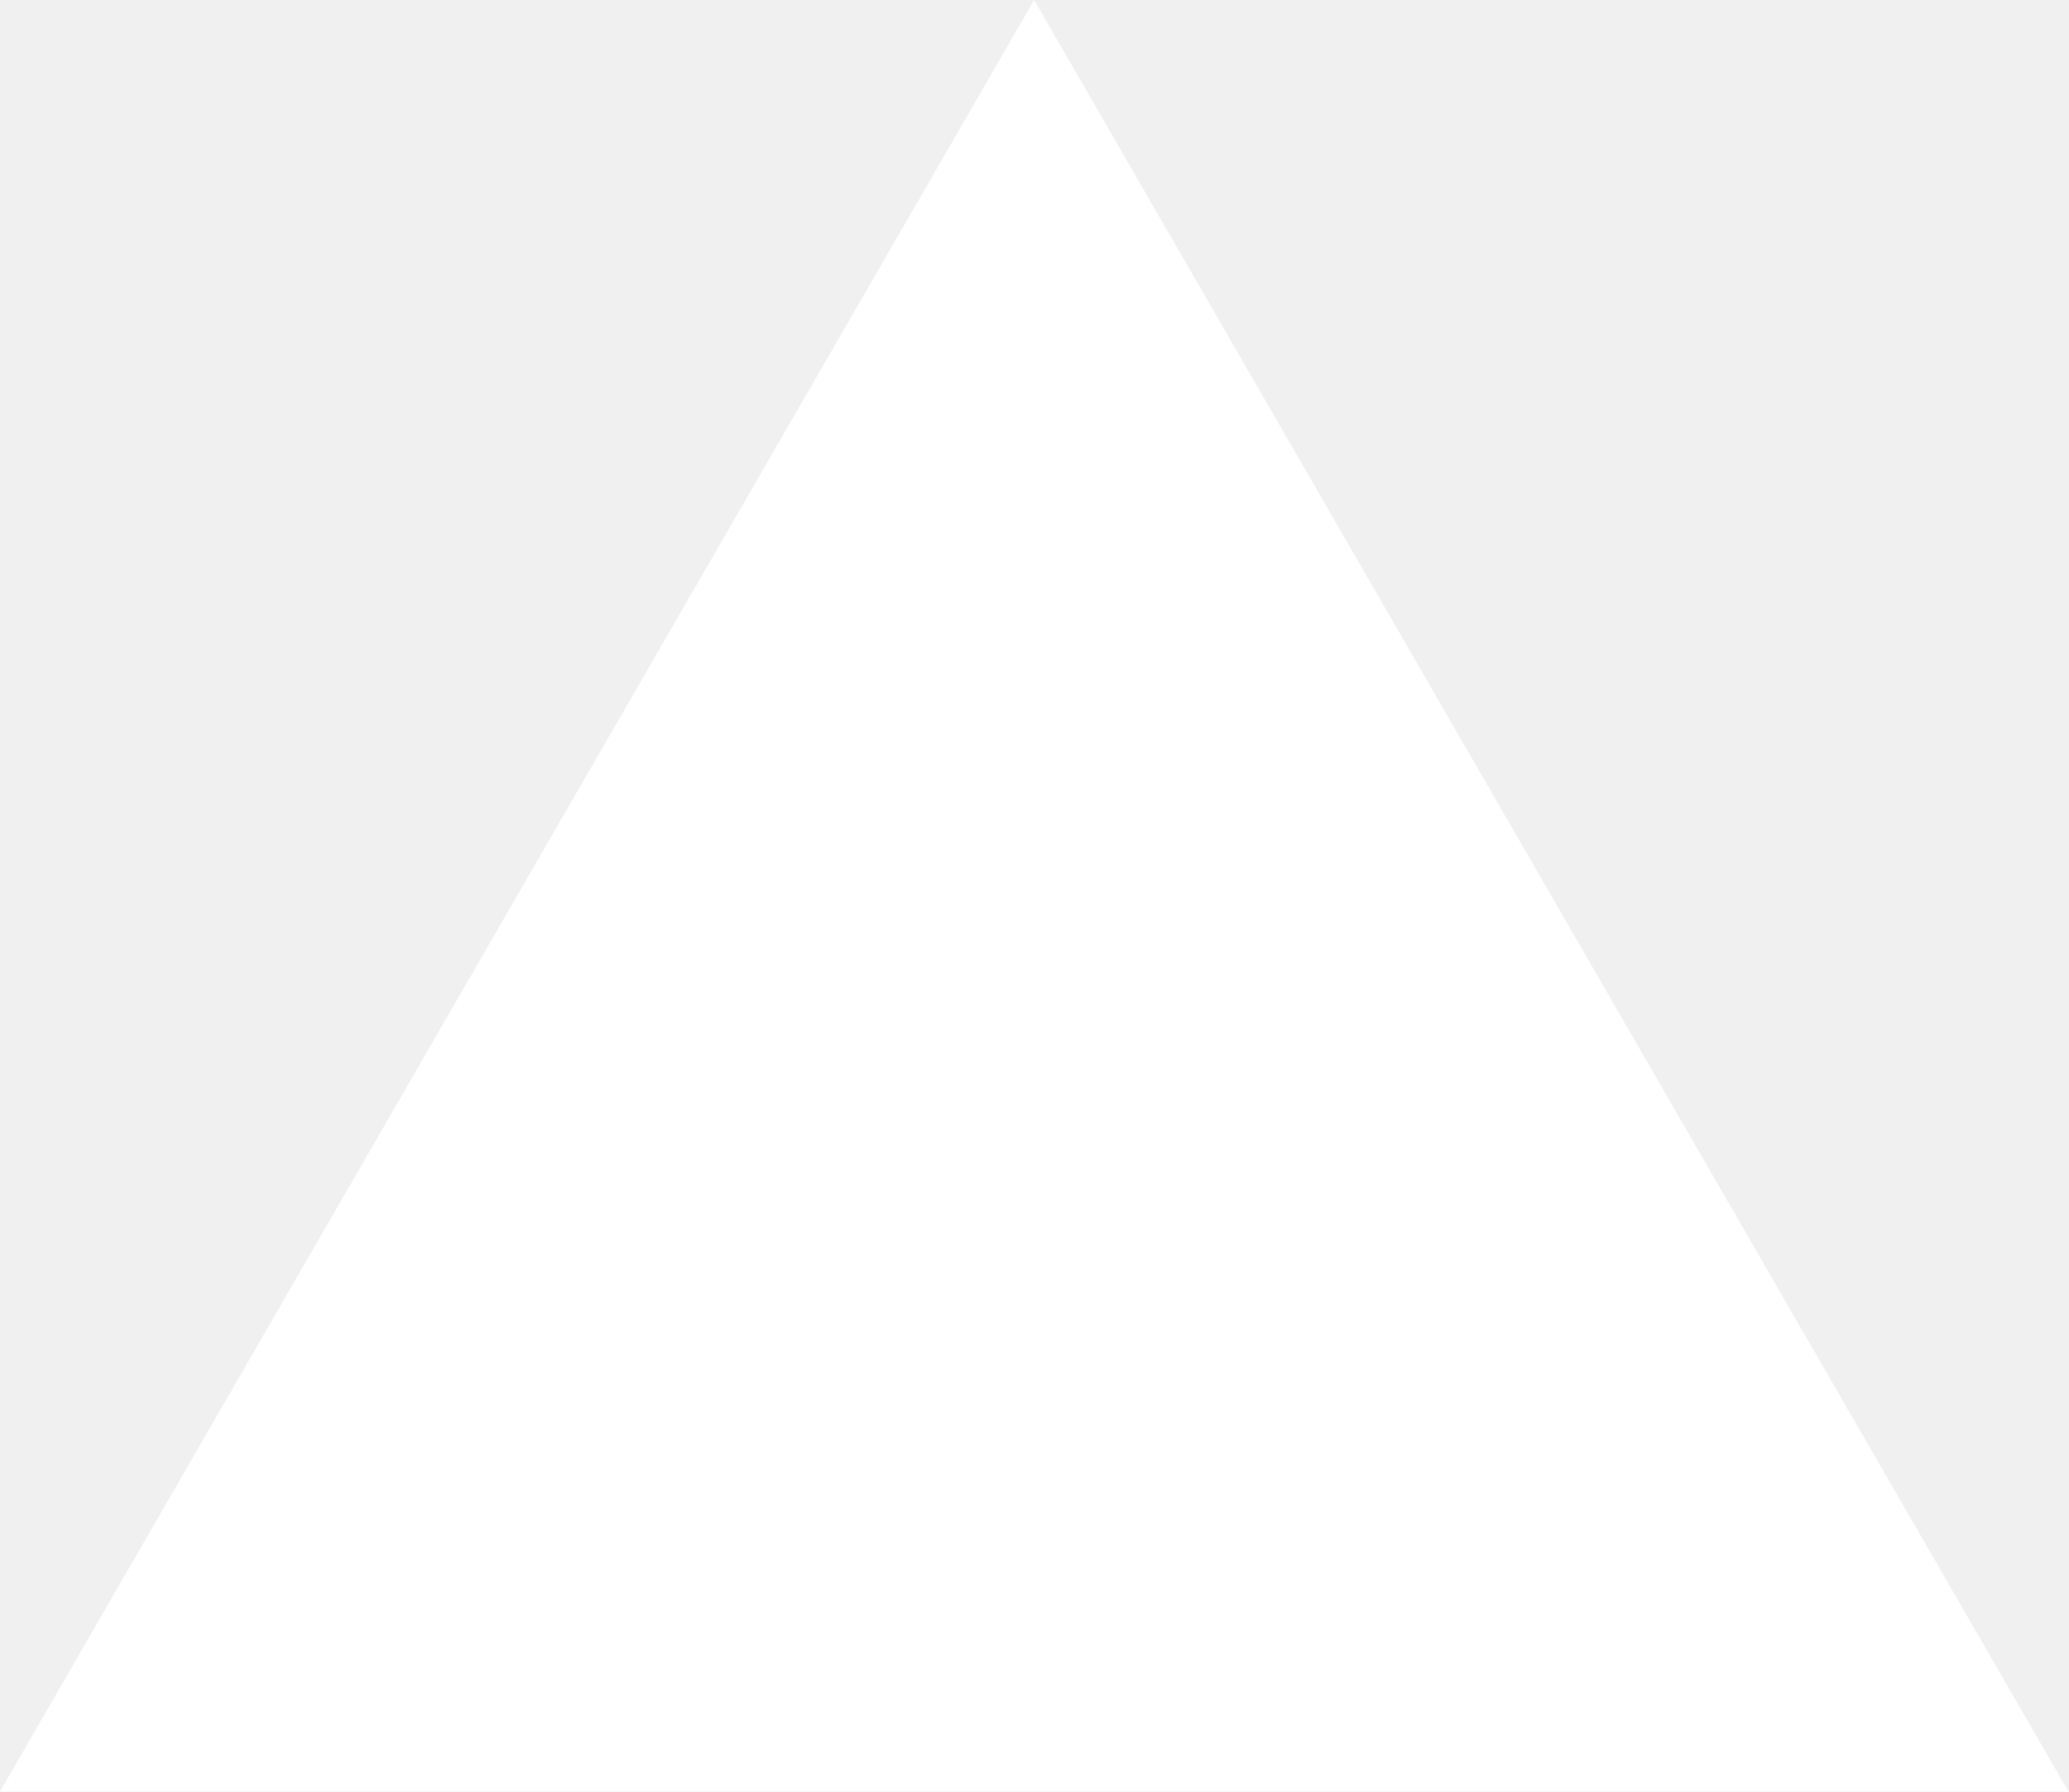
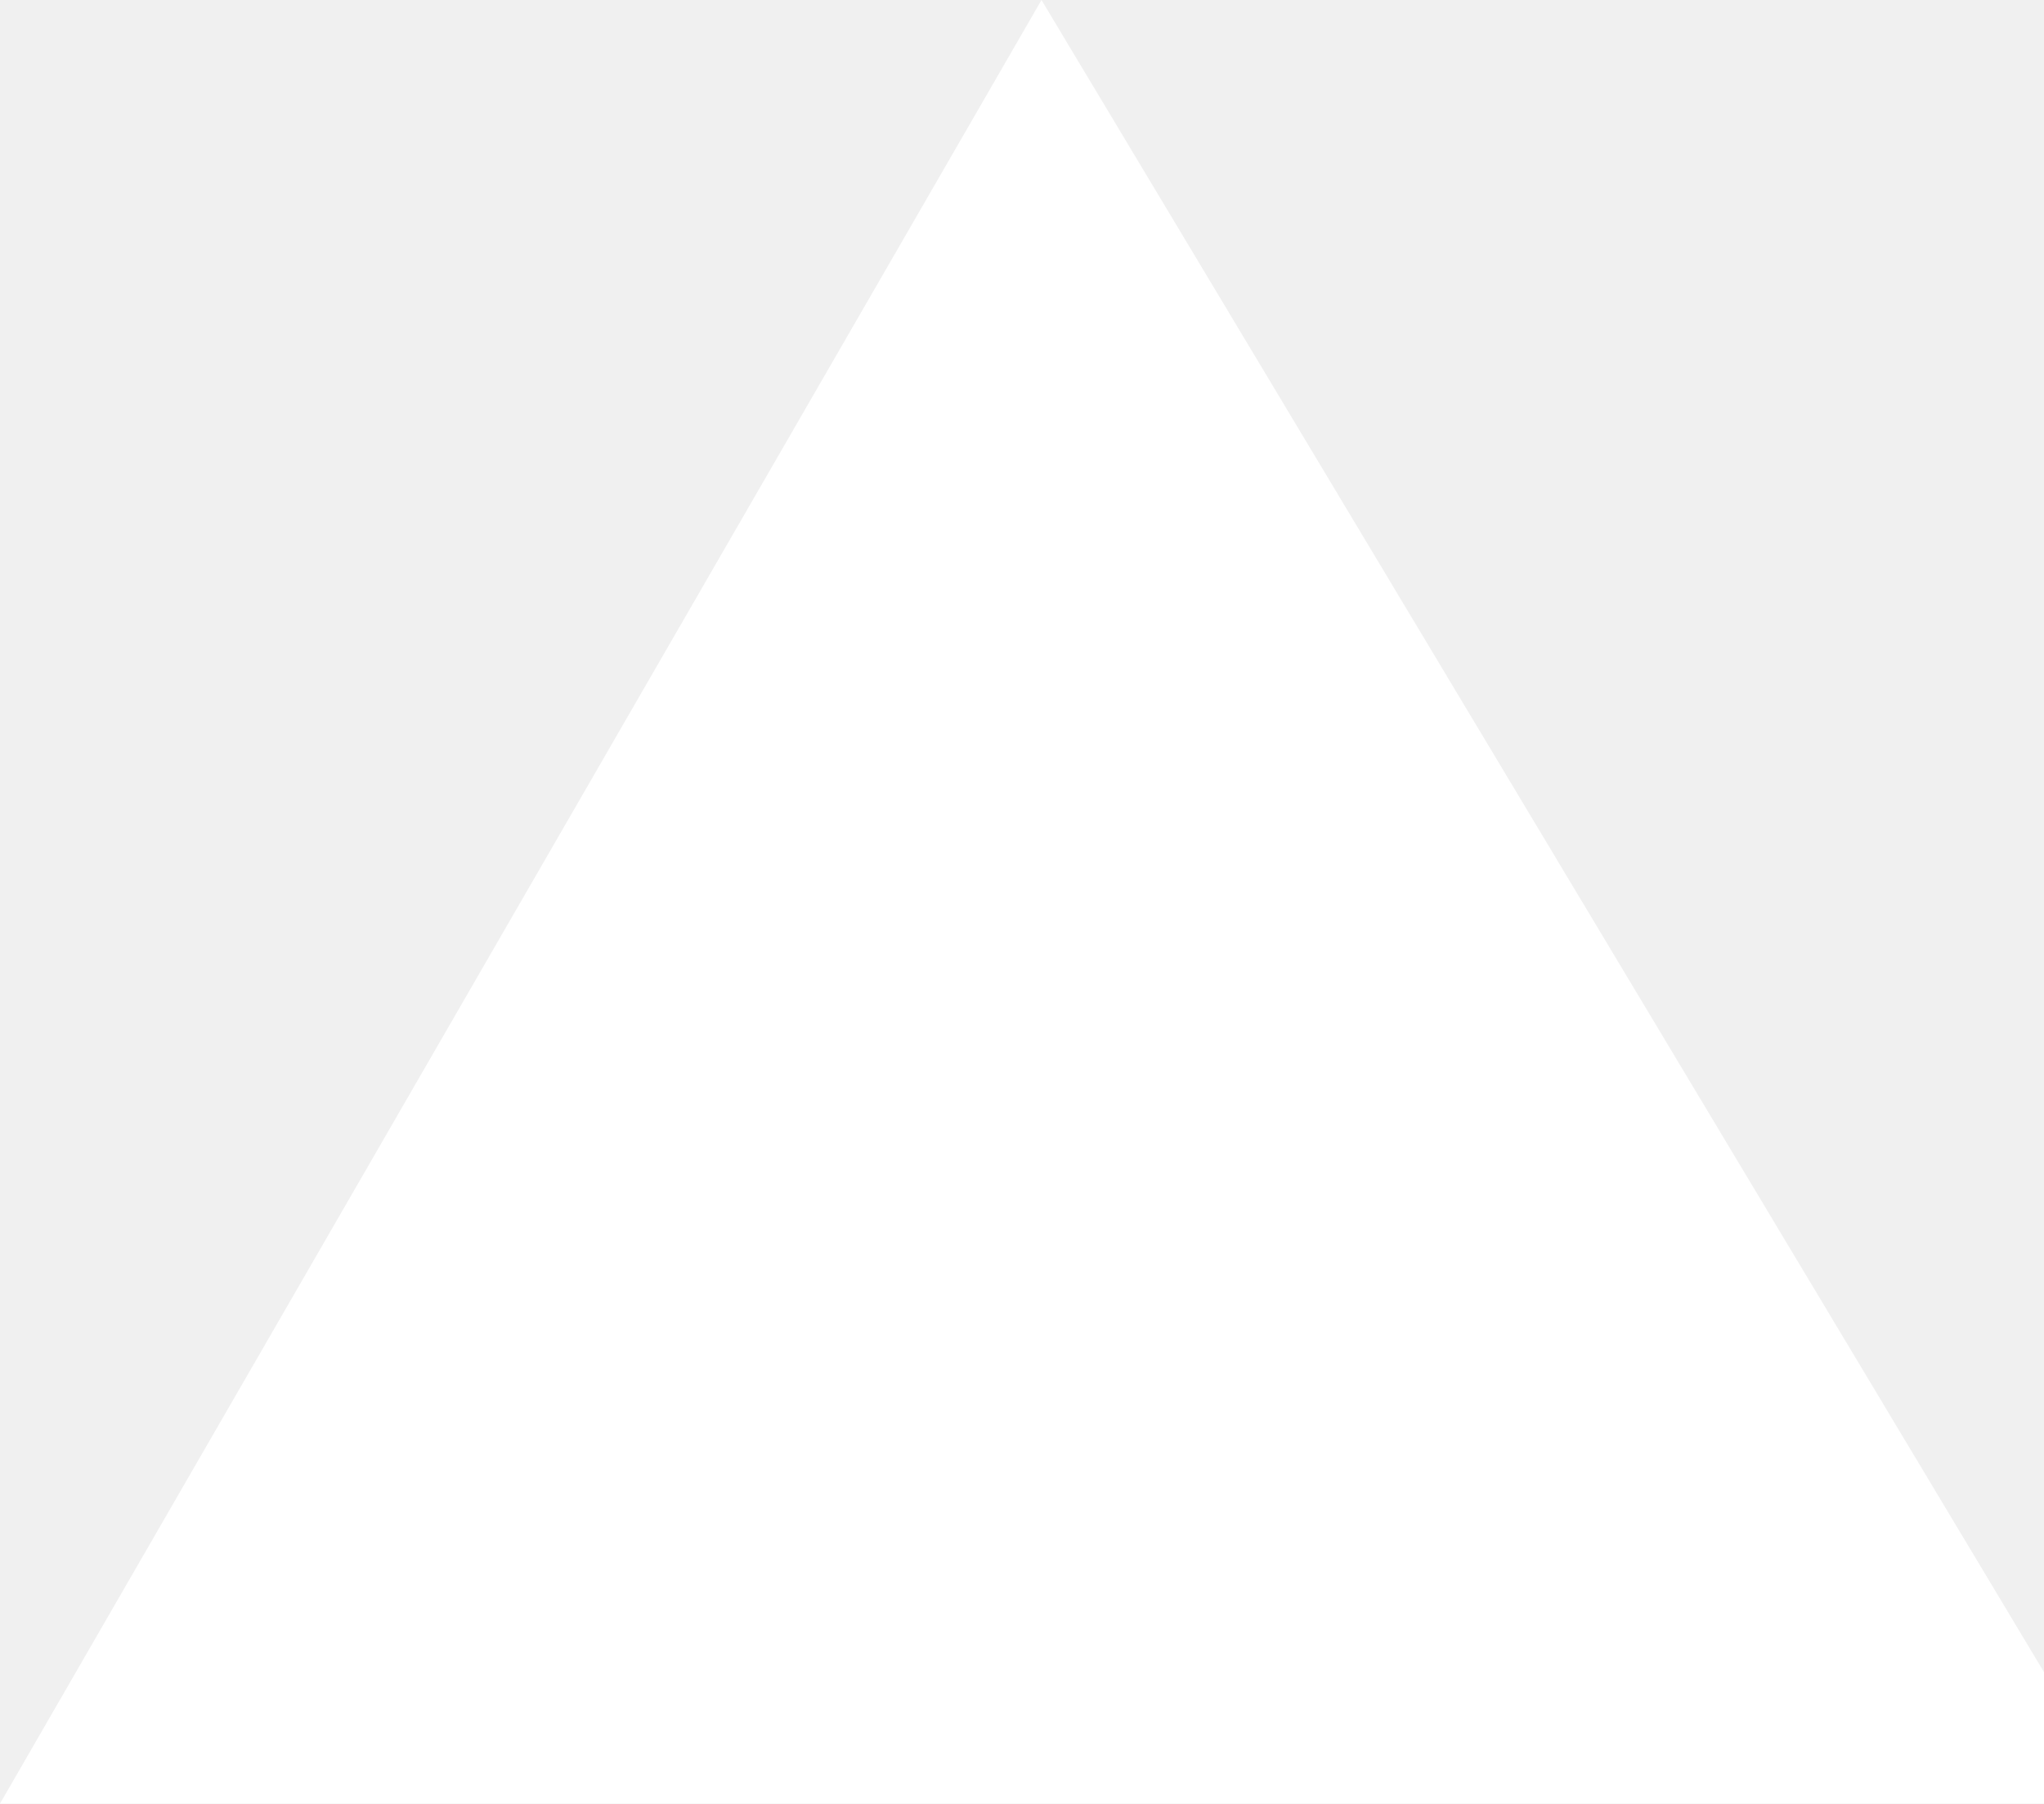
- <svg xmlns="http://www.w3.org/2000/svg" fill="none" viewBox="0 0 1155 1000">
-   <path d="m577.3 0 577.4 1000H0z" fill="#fff" />
+ <svg xmlns="http://www.w3.org/2000/svg" fill="none" viewBox="0 0 1133 1000">
+   <path d="m577.3 0 599.4 1000H0z" fill="#fff" />
</svg>
